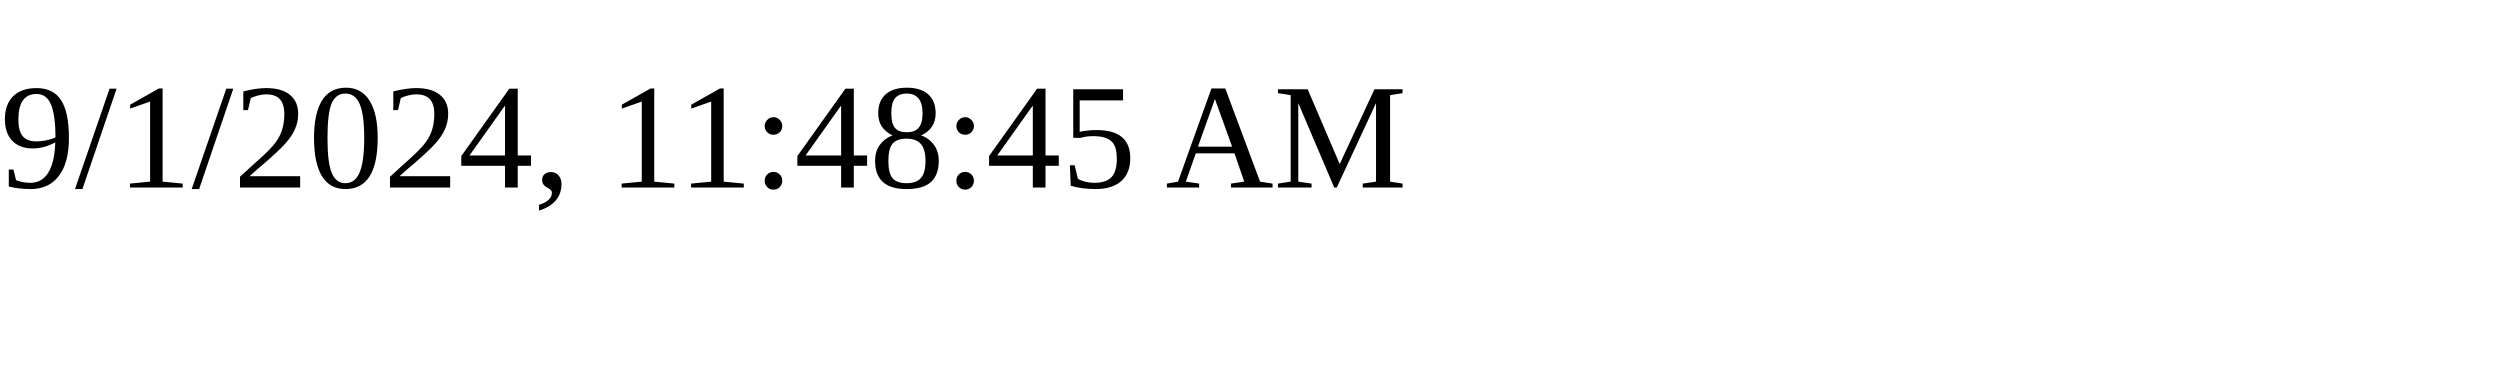
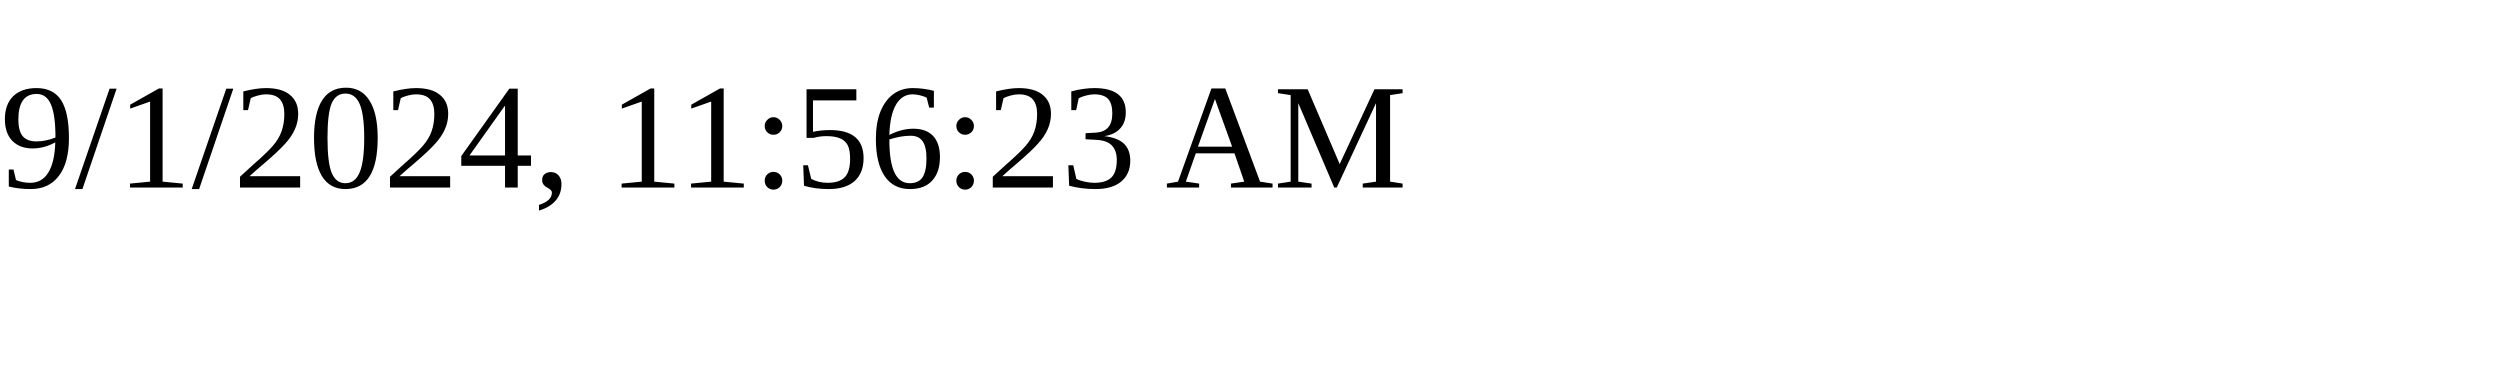
<svg xmlns="http://www.w3.org/2000/svg" height="30" width="200">
-   <text x="0" y="15">9/1/2024, 11:48:45 AM</text>
+   <text x="0" y="15">9/1/2024, 11:56:23 AM</text>
</svg>
